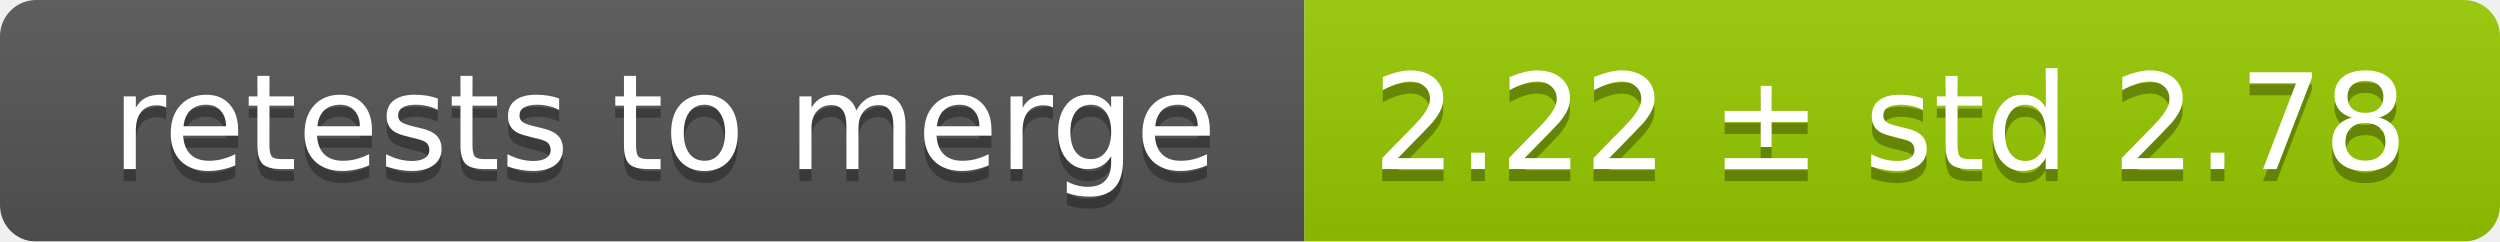
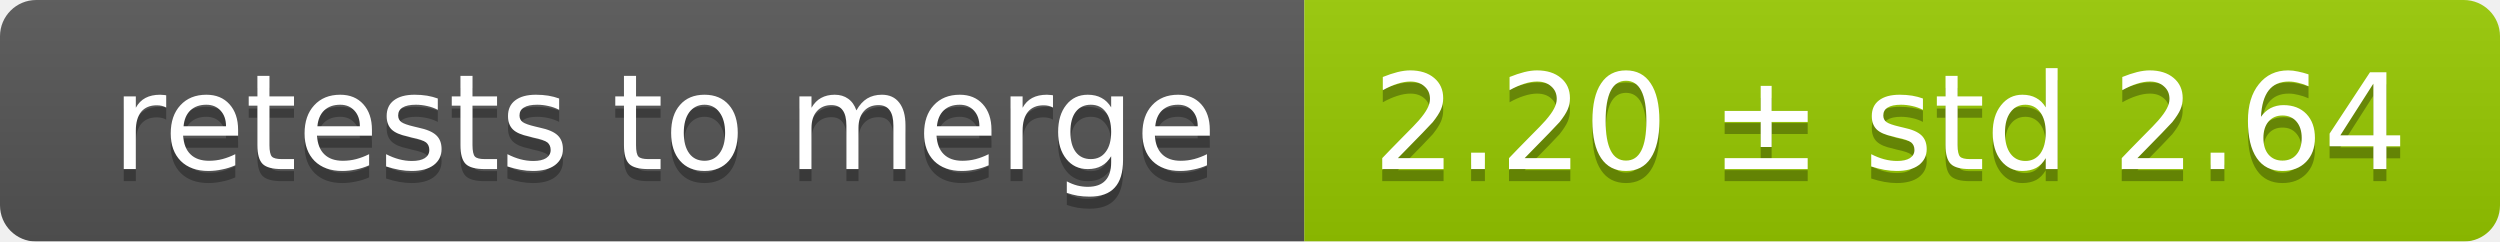
<svg xmlns="http://www.w3.org/2000/svg" width="207" height="20">
  <linearGradient id="smooth" x2="0" y2="100%">
    <stop offset="0" stop-color="#bbb" stop-opacity=".1" />
    <stop offset="1" stop-opacity=".1" />
  </linearGradient>
  <mask id="round">
    <rect width="207" height="20" rx="3" fill="#fff" />
  </mask>
  <g mask="url(#round)">
    <rect width="108" height="20" fill="#555" />
    <rect x="108" width="99" height="20" fill="#97ca00" />
    <rect width="207" height="20" fill="url(#smooth)" />
  </g>
  <g fill="#fff" text-anchor="middle" font-family="DejaVu Sans,Verdana,Geneva,sans-serif" font-size="11">
    <text x="55" y="15" fill="#010101" fill-opacity=".3">retests to merge</text>
    <text x="55" y="14">retests to merge</text>
-     <text x="156.5" y="15" fill="#010101" fill-opacity=".3">2.22 ± std 2.78</text>
-     <text x="156.5" y="14">2.22 ± std 2.78</text>
+     <text x="156.5" y="15" fill="#010101" fill-opacity=".3">2.20 ± std 2.64</text>
+     <text x="156.5" y="14">2.20 ± std 2.64</text>
  </g>
</svg>
